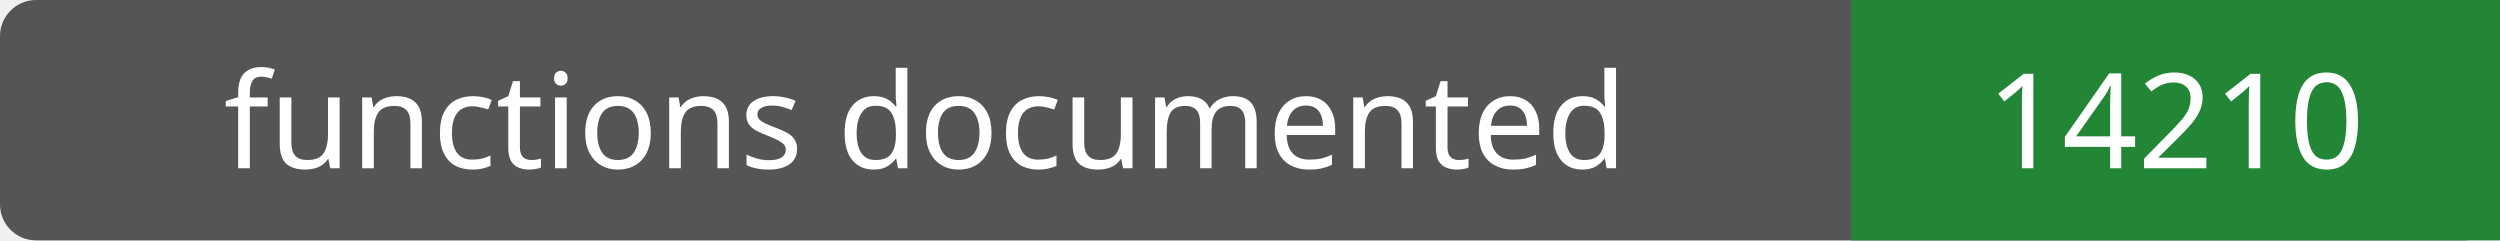
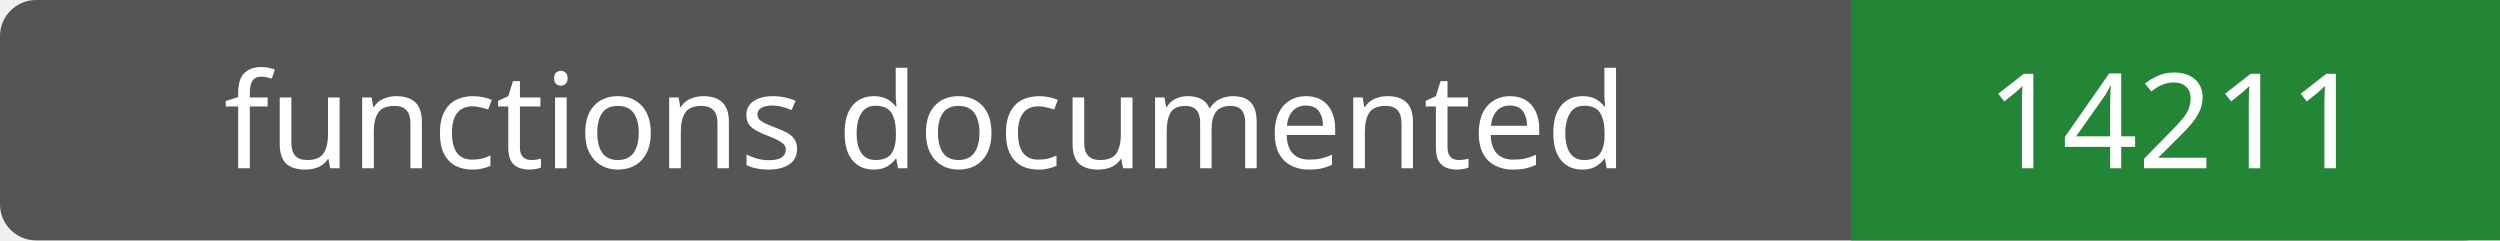
- <svg xmlns="http://www.w3.org/2000/svg" width="208" height="20" role="img" aria-label="functions documented: 14210">
+ <svg xmlns="http://www.w3.org/2000/svg" width="208" height="20" role="img" aria-label="functions documented: 14211">
  <rect width="208" height="20" rx="3" fill="#555" />
  <path fill="#238636" d="M154 0h54v20H154z" />
  <g fill="#fff" text-anchor="middle" font-family="Verdana,sans-serif" font-size="11">
    <text x="77.0" y="14">functions documented</text>
-     <text x="181.0" y="14">14210</text>
+     <text x="181.0" y="14">14211</text>
  </g>
</svg>
